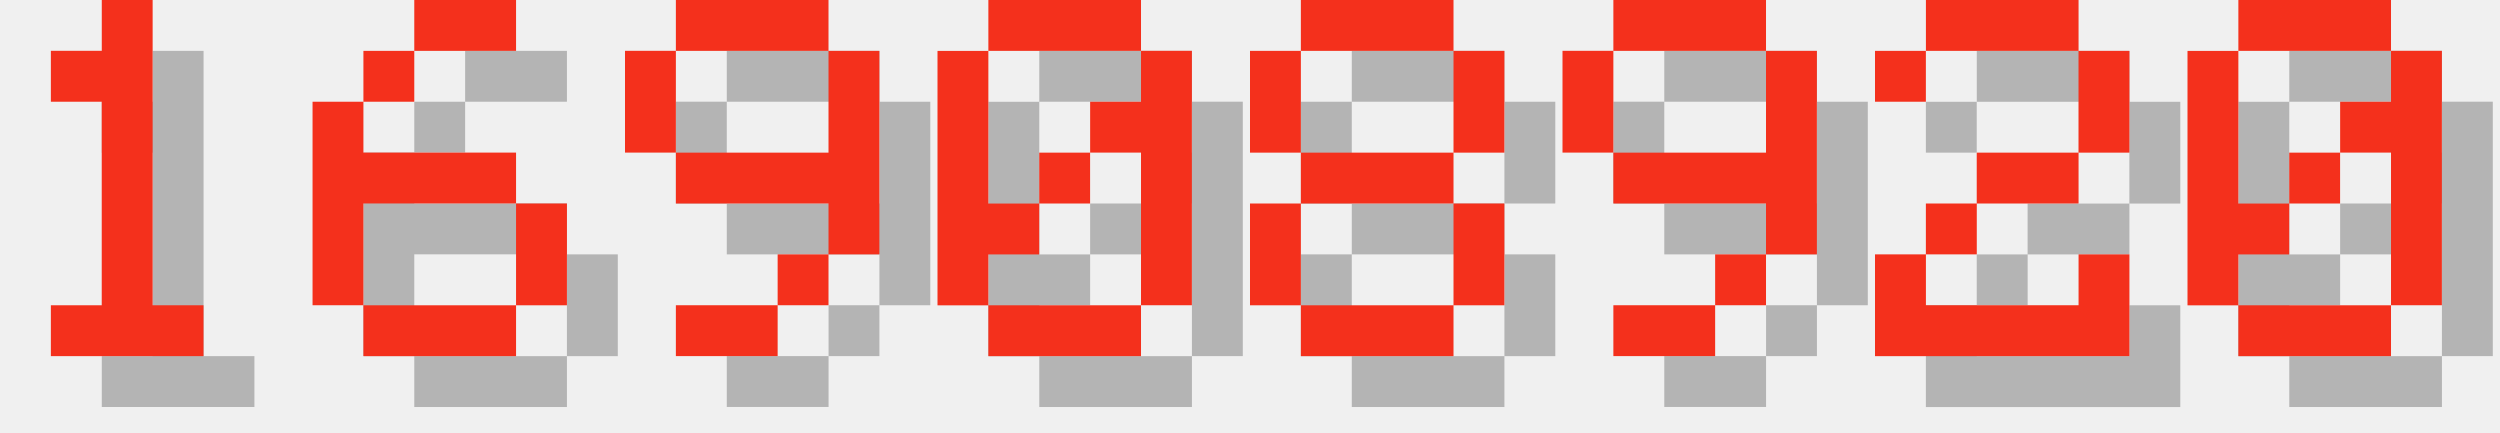
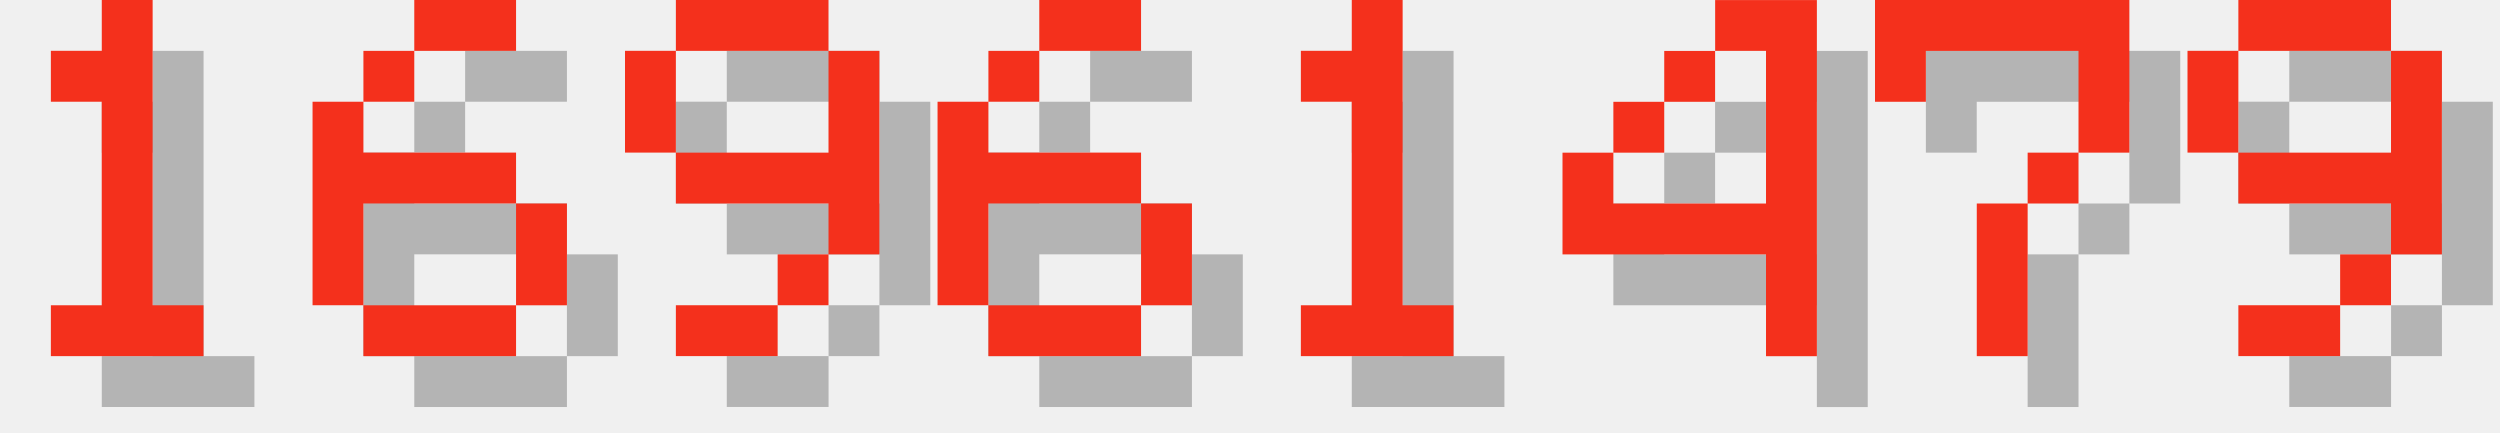
<svg xmlns="http://www.w3.org/2000/svg" version="1.1" width="208.0" height="36">
  <style>
        .text-foreground {
            fill: #F4301C;
        }
        .text-shadow {
            fill: #000000;
            fill-opacity: 0.25;
        }
    </style>
  <g class="digit" id="digit_1" transform="translate(0.0, 0), scale(4)">
    <path id="digit_1_shadow" class="text-shadow" d="m2.117 2.117v1.058h1.058v4.233h-1.058v1.058h3.175v-1.058h-1.058v-6.35h-1.058v1.058h-1.058z" fill-opacity=".5" style="paint-order:stroke fill markers" />
    <path id="digit_1_fg" class="text-foreground" d="m1.058 1.058v1.058h1.058v4.233h-1.058v1.058h3.175v-1.058h-1.058v-6.35h-1.058v1.058h-1.058z" fill="#fff" style="paint-order:stroke fill markers" />
  </g>
  <g class="digit" id="digit_6" transform="translate(26.0, 0), scale(4)">
    <path id="digit_6_shadow" class="text-shadow" d="m3.175 1.058v1.058h2.117v-1.058h-2.117zm0 1.058h-1.058v1.058h1.058v-1.058zm-1.058 1.058h-1.058v4.233h1.058v-2.117h3.175v-1.058h-3.175v-1.058zm3.175 2.117v2.117h1.058v-2.117h-1.058zm0 2.117h-3.175v1.058h3.175v-1.058z" fill-opacity=".5" style="paint-order:stroke fill markers" />
    <path id="digit_6_fg" class="text-foreground" d="m2.117 0v1.058h2.117v-1.058h-2.117zm0 1.058h-1.058v1.058h1.058v-1.058zm-1.058 1.058h-1.058v4.233h1.058v-2.117h3.175v-1.058h-3.175v-1.058zm3.175 2.117v2.117h1.058v-2.117h-1.058zm0 2.117h-3.175v1.058h3.175v-1.058z" fill="#fff" style="paint-order:stroke fill markers" />
  </g>
  <g class="digit" id="digit_9" transform="translate(52.0, 0), scale(4)">
    <path id="digit_9_shadow" class="text-shadow" d="m2.117 1.058v1.058h3.175v-1.058h-3.175zm3.175 1.058v2.117h-3.175v1.058h3.175v1.058h1.058v-4.233h-1.058zm0 4.233h-1.058v1.058h1.058v-1.058zm-1.058 1.058h-2.117v1.058h2.117v-1.058zm-2.117-3.175v-2.117h-1.058v2.117h1.058z" fill-opacity=".5" style="paint-order:stroke fill markers" />
    <path id="digit_9_fg" class="text-foreground" d="m1.058 0v1.058h3.175v-1.058h-3.175zm3.175 1.058v2.117h-3.175v1.058h3.175v1.058h1.058v-4.233h-1.058zm0 4.233h-1.058v1.058h1.058v-1.058zm-1.058 1.058h-2.117v1.058h2.117v-1.058zm-2.117-3.175v-2.117h-1.058v2.117h1.058z" fill="#fff" style="paint-order:stroke fill markers" />
  </g>
-   <g class="digit" id="digit_0" transform="translate(78.0, 0), scale(4)">
-     <path id="digit_0_shadow" class="text-shadow" d="m2.117 1.058v1.058h3.175v-1.058h-3.175zm3.175 1.058v1.058h-1.058v1.058h1.058v3.175h1.058v-5.292h-1.058zm0 5.292h-3.175v1.058h3.175v-1.058zm-3.175 0v-1.058h1.058v-1.058h-1.058v-3.175h-1.058v5.292h1.058zm1.058-2.117h1.058v-1.058h-1.058v1.058z" fill-opacity=".5" style="paint-order:stroke fill markers" />
-     <path id="digit_0_fg" class="text-foreground" d="m1.058 0v1.058h3.175v-1.058h-3.175zm3.175 1.058v1.058h-1.058v1.058h1.058v3.175h1.058v-5.292h-1.058zm0 5.292h-3.175v1.058h3.175v-1.058zm-3.175 0v-1.058h1.058v-1.058h-1.058v-3.175h-1.058v5.292h1.058zm1.058-2.117h1.058v-1.058h-1.058v1.058z" fill="#fff" style="paint-order:stroke fill markers" />
+   <g class="digit" id="digit_6" transform="translate(78.0, 0), scale(4)">
+     <path id="digit_6_shadow" class="text-shadow" d="m3.175 1.058v1.058h2.117v-1.058h-2.117zm0 1.058h-1.058v1.058h1.058v-1.058zm-1.058 1.058h-1.058v4.233h1.058v-2.117h3.175v-1.058h-3.175v-1.058zm3.175 2.117v2.117h1.058v-2.117h-1.058zm0 2.117h-3.175v1.058h3.175v-1.058z" fill-opacity=".5" style="paint-order:stroke fill markers" />
+     <path id="digit_6_fg" class="text-foreground" d="m2.117 0v1.058h2.117v-1.058h-2.117zm0 1.058h-1.058v1.058h1.058v-1.058zm-1.058 1.058h-1.058v4.233h1.058v-2.117h3.175v-1.058h-3.175v-1.058zm3.175 2.117v2.117h1.058v-2.117h-1.058zm0 2.117h-3.175v1.058h3.175v-1.058z" fill="#fff" style="paint-order:stroke fill markers" />
  </g>
-   <g class="digit" id="digit_8" transform="translate(104.0, 0), scale(4)">
-     <path id="digit_8_shadow" class="text-shadow" d="m2.117 1.058v1.058h3.175v-1.058h-3.175zm3.175 1.058v2.117h1.058v-2.117h-1.058zm0 2.117h-3.175v1.058h3.175v-1.058zm0 1.058v2.117h1.058v-2.117h-1.058zm0 2.117h-3.175v1.058h3.175v-1.058zm-3.175 0v-2.117h-1.058v2.117h1.058zm0-3.175v-2.117h-1.058v2.117h1.058z" fill-opacity=".5" style="paint-order:stroke fill markers" />
-     <path id="digit_8_fg" class="text-foreground" d="m1.058 0v1.058h3.175v-1.058h-3.175zm3.175 1.058v2.117h1.058v-2.117h-1.058zm0 2.117h-3.175v1.058h3.175v-1.058zm0 1.058v2.117h1.058v-2.117h-1.058zm0 2.117h-3.175v1.058h3.175v-1.058zm-3.175 0v-2.117h-1.058v2.117h1.058zm0-3.175v-2.117h-1.058v2.117h1.058z" fill="#fff" style="paint-order:stroke fill markers" />
+   <g class="digit" id="digit_1" transform="translate(104.0, 0), scale(4)">
+     <path id="digit_1_shadow" class="text-shadow" d="m2.117 2.117v1.058h1.058v4.233h-1.058v1.058h3.175v-1.058h-1.058v-6.35h-1.058v1.058h-1.058z" fill-opacity=".5" style="paint-order:stroke fill markers" />
+     <path id="digit_1_fg" class="text-foreground" d="m1.058 1.058v1.058h1.058v4.233h-1.058v1.058h3.175v-1.058h-1.058v-6.35h-1.058v1.058h-1.058z" fill="#fff" style="paint-order:stroke fill markers" />
  </g>
-   <g class="digit" id="digit_9" transform="translate(130.0, 0), scale(4)">
+   <g class="digit" id="digit_4" transform="translate(130.0, 0), scale(4)">
+     <path id="digit_4_shadow" class="text-shadow" d="m4.233 1.058v1.058h1.058v3.175h-3.175v-1.058h-1.058v2.117h4.233v2.117h1.058v-7.408h-2.117zm-2.117 3.175h1.058v-1.058h-1.058v1.058zm1.058-1.058h1.058v-1.058h-1.058v1.058z" fill-opacity=".5" style="paint-order:stroke fill markers" />
+     <path id="digit_4_fg" class="text-foreground" d="m3.175 0v1.058h1.058v3.175h-3.175v-1.058h-1.058v2.117h4.233v2.117h1.058v-7.408h-2.117zm-2.117 3.175h1.058v-1.058h-1.058v1.058zm1.058-1.058h1.058v-1.058h-1.058v1.058z" fill="#fff" style="paint-order:stroke fill markers" />
+   </g>
+   <g class="digit" id="digit_7" transform="translate(156.0, 0), scale(4)">
+     <path id="digit_7_shadow" class="text-shadow" d="m1.058 1.058 2e-6 2.117h1.058v-1.058h3.175v1.058l2e-7 1.058h-1.058v1.058h-1.058l4e-7 3.175 1.058 1e-7v-3.175h1.058v-1.058h1.058l5e-7 -1.058v-2.117z" fill-opacity=".5" style="paint-order:stroke fill markers" />
+     <path id="digit_7_fg" class="text-foreground" d="m0 0 2e-6 2.117h1.058v-1.058h3.175v1.058l2e-7 1.058h-1.058v1.058h-1.058l4e-7 3.175 1.058 1e-7v-3.175h1.058v-1.058h1.058l5e-7 -1.058v-2.117z" fill="#fff" style="paint-order:stroke fill markers" />
+   </g>
+   <g class="digit" id="digit_9" transform="translate(182.0, 0), scale(4)">
    <path id="digit_9_shadow" class="text-shadow" d="m2.117 1.058v1.058h3.175v-1.058h-3.175zm3.175 1.058v2.117h-3.175v1.058h3.175v1.058h1.058v-4.233h-1.058zm0 4.233h-1.058v1.058h1.058v-1.058zm-1.058 1.058h-2.117v1.058h2.117v-1.058zm-2.117-3.175v-2.117h-1.058v2.117h1.058z" fill-opacity=".5" style="paint-order:stroke fill markers" />
    <path id="digit_9_fg" class="text-foreground" d="m1.058 0v1.058h3.175v-1.058h-3.175zm3.175 1.058v2.117h-3.175v1.058h3.175v1.058h1.058v-4.233h-1.058zm0 4.233h-1.058v1.058h1.058v-1.058zm-1.058 1.058h-2.117v1.058h2.117v-1.058zm-2.117-3.175v-2.117h-1.058v2.117h1.058z" fill="#fff" style="paint-order:stroke fill markers" />
  </g>
-   <g class="digit" id="digit_2" transform="translate(156.0, 0), scale(4)">
-     <path id="digit_2_shadow" class="text-shadow" d="m1.058 2.117v1.058h1.058v-1.058h3.175v2.117h-2.117v1.058h-1.058v1.058h-1.058v2.117h5.292v-2.117h-1.058v1.058h-3.175v-1.058h1.058v-1.058h2.117v-1.058h1.058v-2.117h-1.058v-1.058h-3.175v1.058h-1.058z" fill-opacity=".5" style="paint-order:stroke fill markers" />
-     <path id="digit_2_fg" class="text-foreground" d="m0 1.058v1.058h1.058v-1.058h3.175v2.117h-2.117v1.058h-1.058v1.058h-1.058v2.117h5.292v-2.117h-1.058v1.058h-3.175v-1.058h1.058v-1.058h2.117v-1.058h1.058v-2.117h-1.058v-1.058h-3.175v1.058h-1.058z" fill="#fff" style="paint-order:stroke fill markers" />
-   </g>
-   <g class="digit" id="digit_0" transform="translate(182.0, 0), scale(4)">
-     <path id="digit_0_shadow" class="text-shadow" d="m2.117 1.058v1.058h3.175v-1.058h-3.175zm3.175 1.058v1.058h-1.058v1.058h1.058v3.175h1.058v-5.292h-1.058zm0 5.292h-3.175v1.058h3.175v-1.058zm-3.175 0v-1.058h1.058v-1.058h-1.058v-3.175h-1.058v5.292h1.058zm1.058-2.117h1.058v-1.058h-1.058v1.058z" fill-opacity=".5" style="paint-order:stroke fill markers" />
-     <path id="digit_0_fg" class="text-foreground" d="m1.058 0v1.058h3.175v-1.058h-3.175zm3.175 1.058v1.058h-1.058v1.058h1.058v3.175h1.058v-5.292h-1.058zm0 5.292h-3.175v1.058h3.175v-1.058zm-3.175 0v-1.058h1.058v-1.058h-1.058v-3.175h-1.058v5.292h1.058zm1.058-2.117h1.058v-1.058h-1.058v1.058z" fill="#fff" style="paint-order:stroke fill markers" />
-   </g>
</svg>
